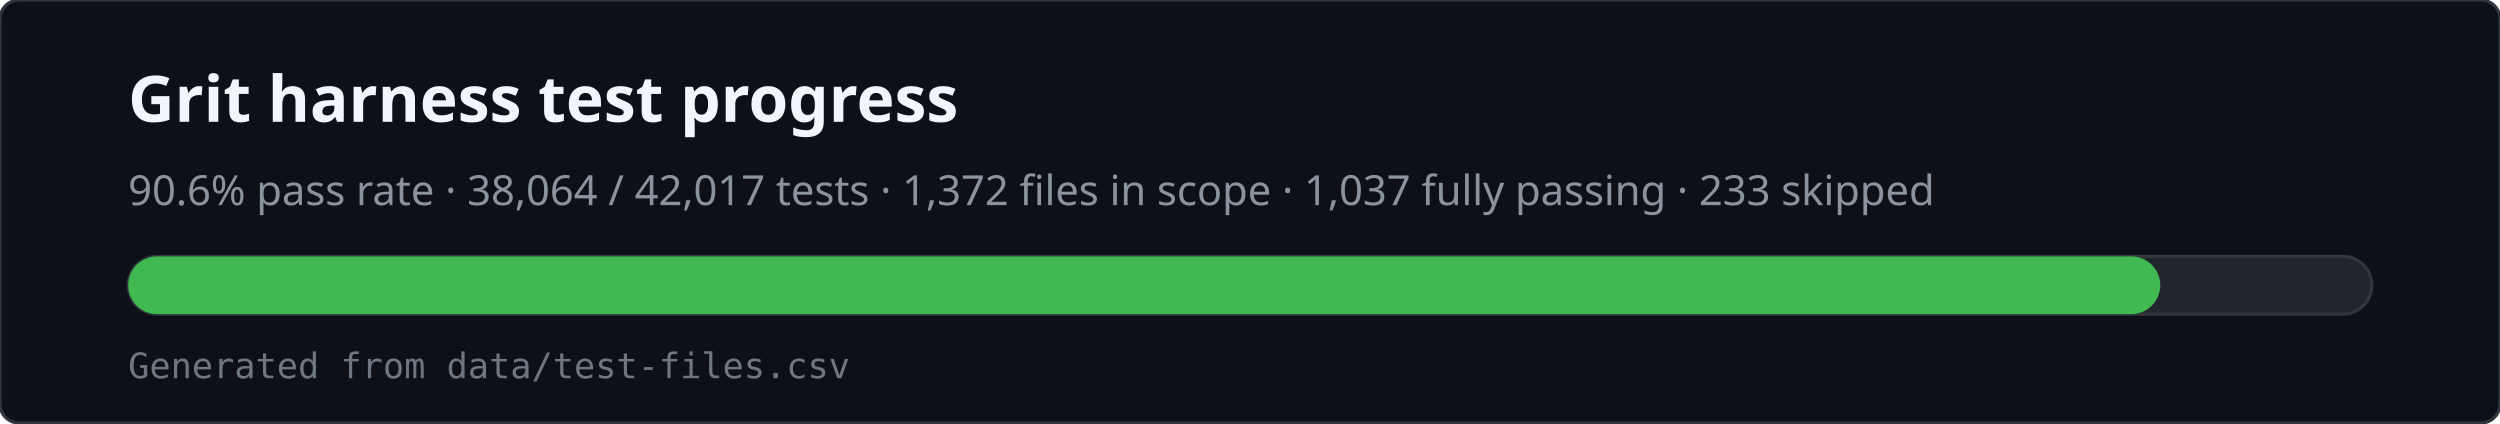
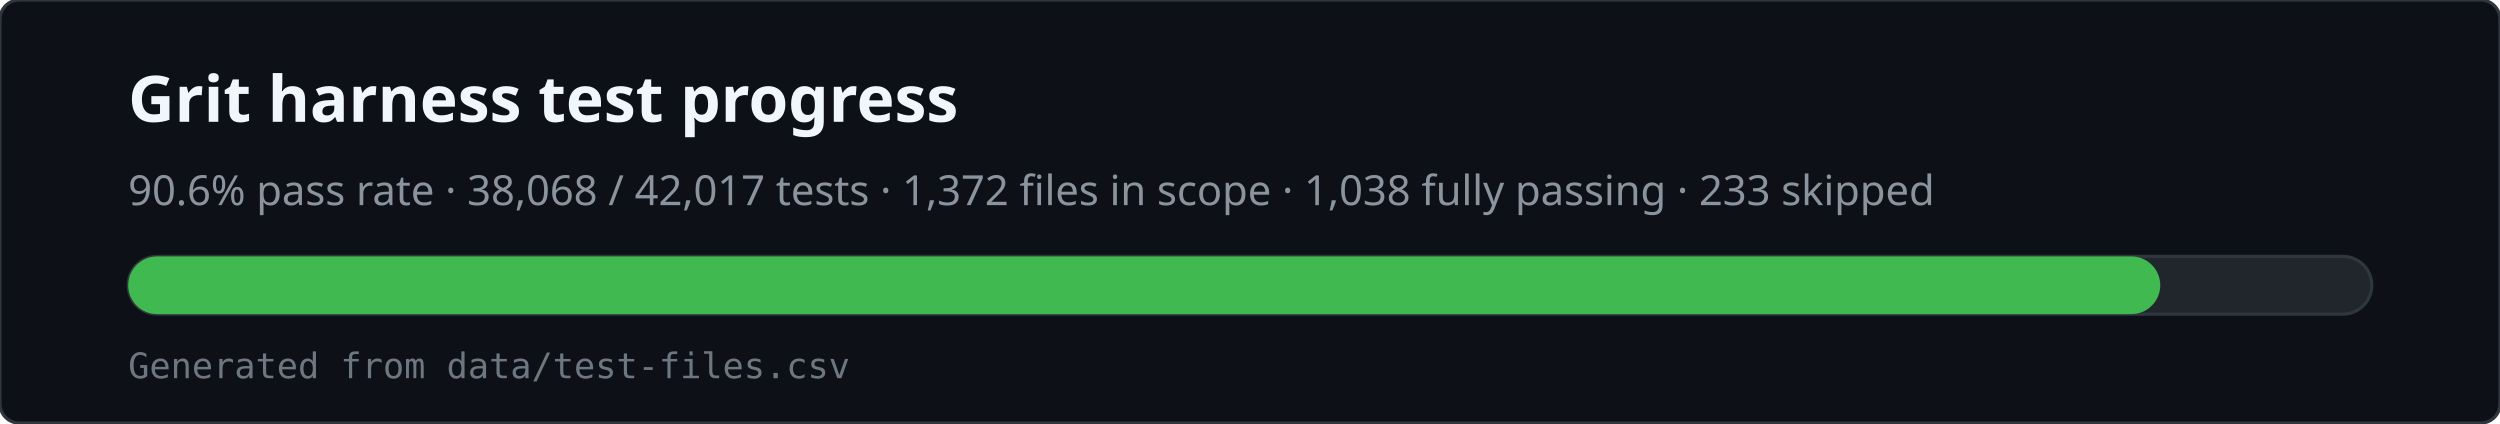
<svg xmlns="http://www.w3.org/2000/svg" viewBox="0 0 780 132" width="780" height="132" role="img" aria-labelledby="svg-title svg-desc">
  <rect x="0" y="0" width="780" height="132" rx="6" fill="#0d1117" stroke="#30363d" />
  <text x="40" y="38" fill="#f0f6fc" font-family="ui-sans-serif,system-ui,sans-serif" font-size="20" font-weight="600">Grit harness test progress</text>
-   <text x="40" y="64" fill="#8b949e" font-family="ui-sans-serif,system-ui,sans-serif" font-size="13">90.6% pass rate · 38,064 / 42,017 tests · 1,372 files in scope · 1,037 fully passing · 233 skipped</text>
+   <text x="40" y="64" fill="#8b949e" font-family="ui-sans-serif,system-ui,sans-serif" font-size="13">90.6% pass rate · 38,068 / 42,017 tests · 1,372 files in scope · 1,038 fully passing · 233 skipped</text>
  <rect x="40" y="80" width="700" height="18" rx="9" fill="#21262d" stroke="#30363d" />
  <rect x="40" y="80" width="634" height="18" rx="9" fill="#3fb950" />
  <text x="40" y="118" fill="#6e7681" font-family="ui-monospace,monospace" font-size="11">Generated from data/test-files.csv</text>
</svg>
